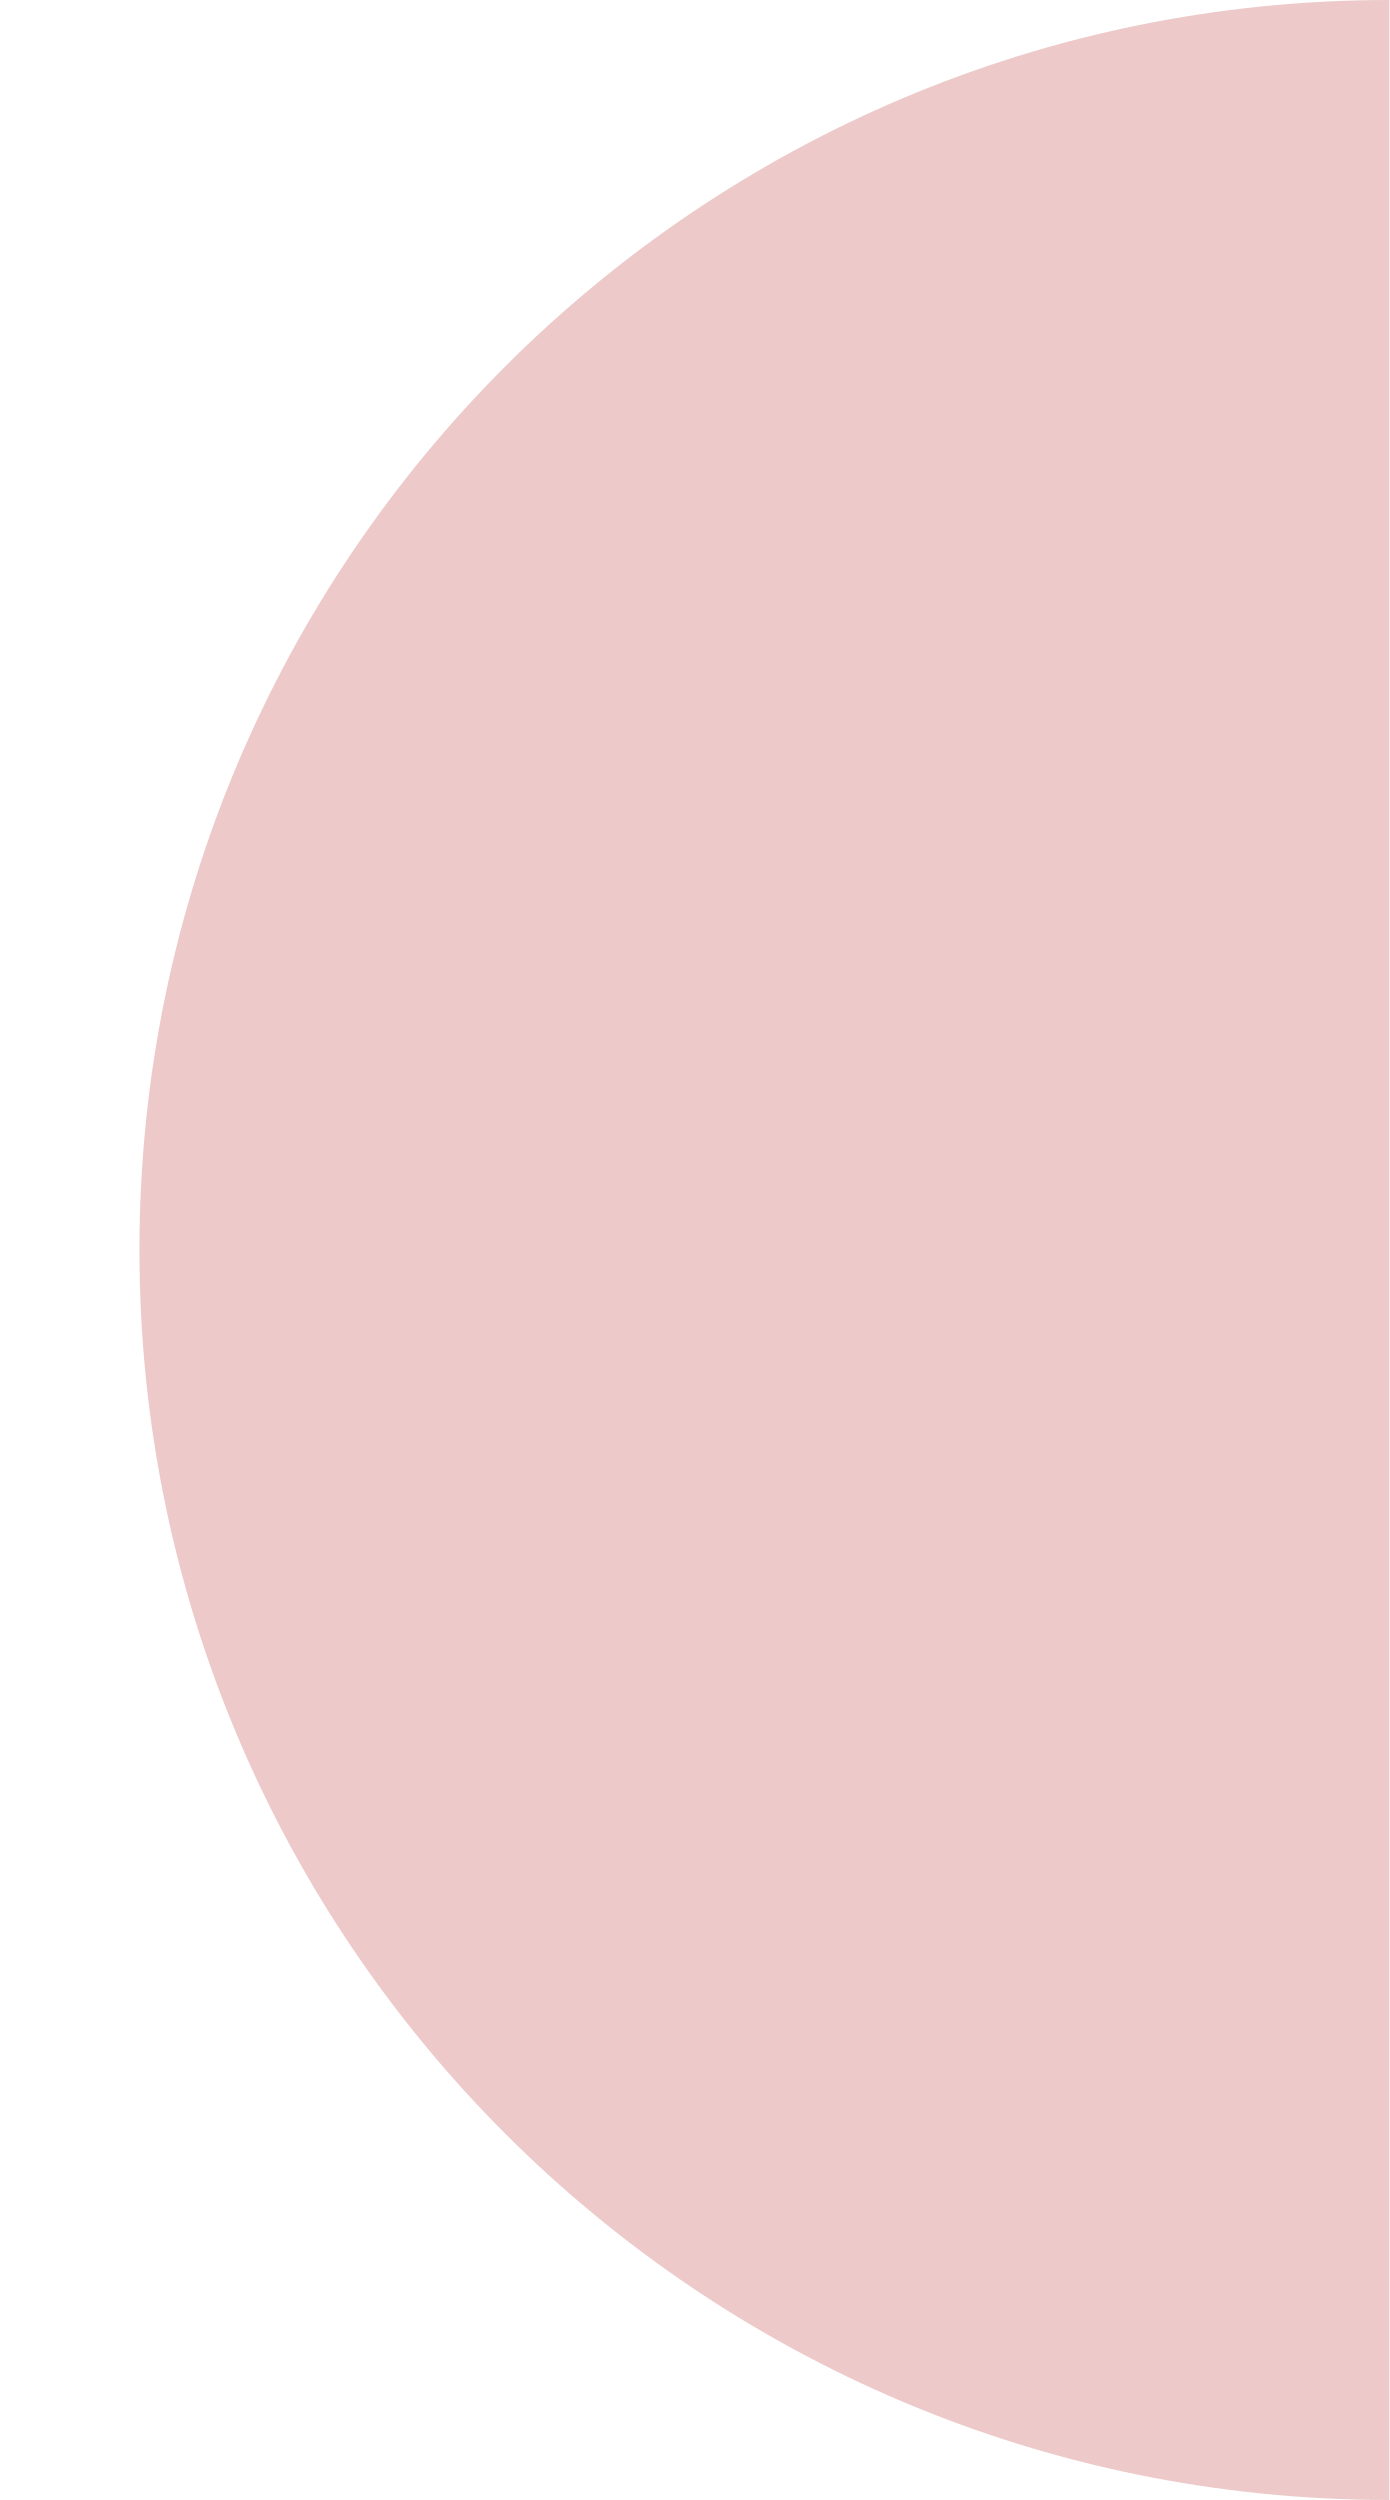
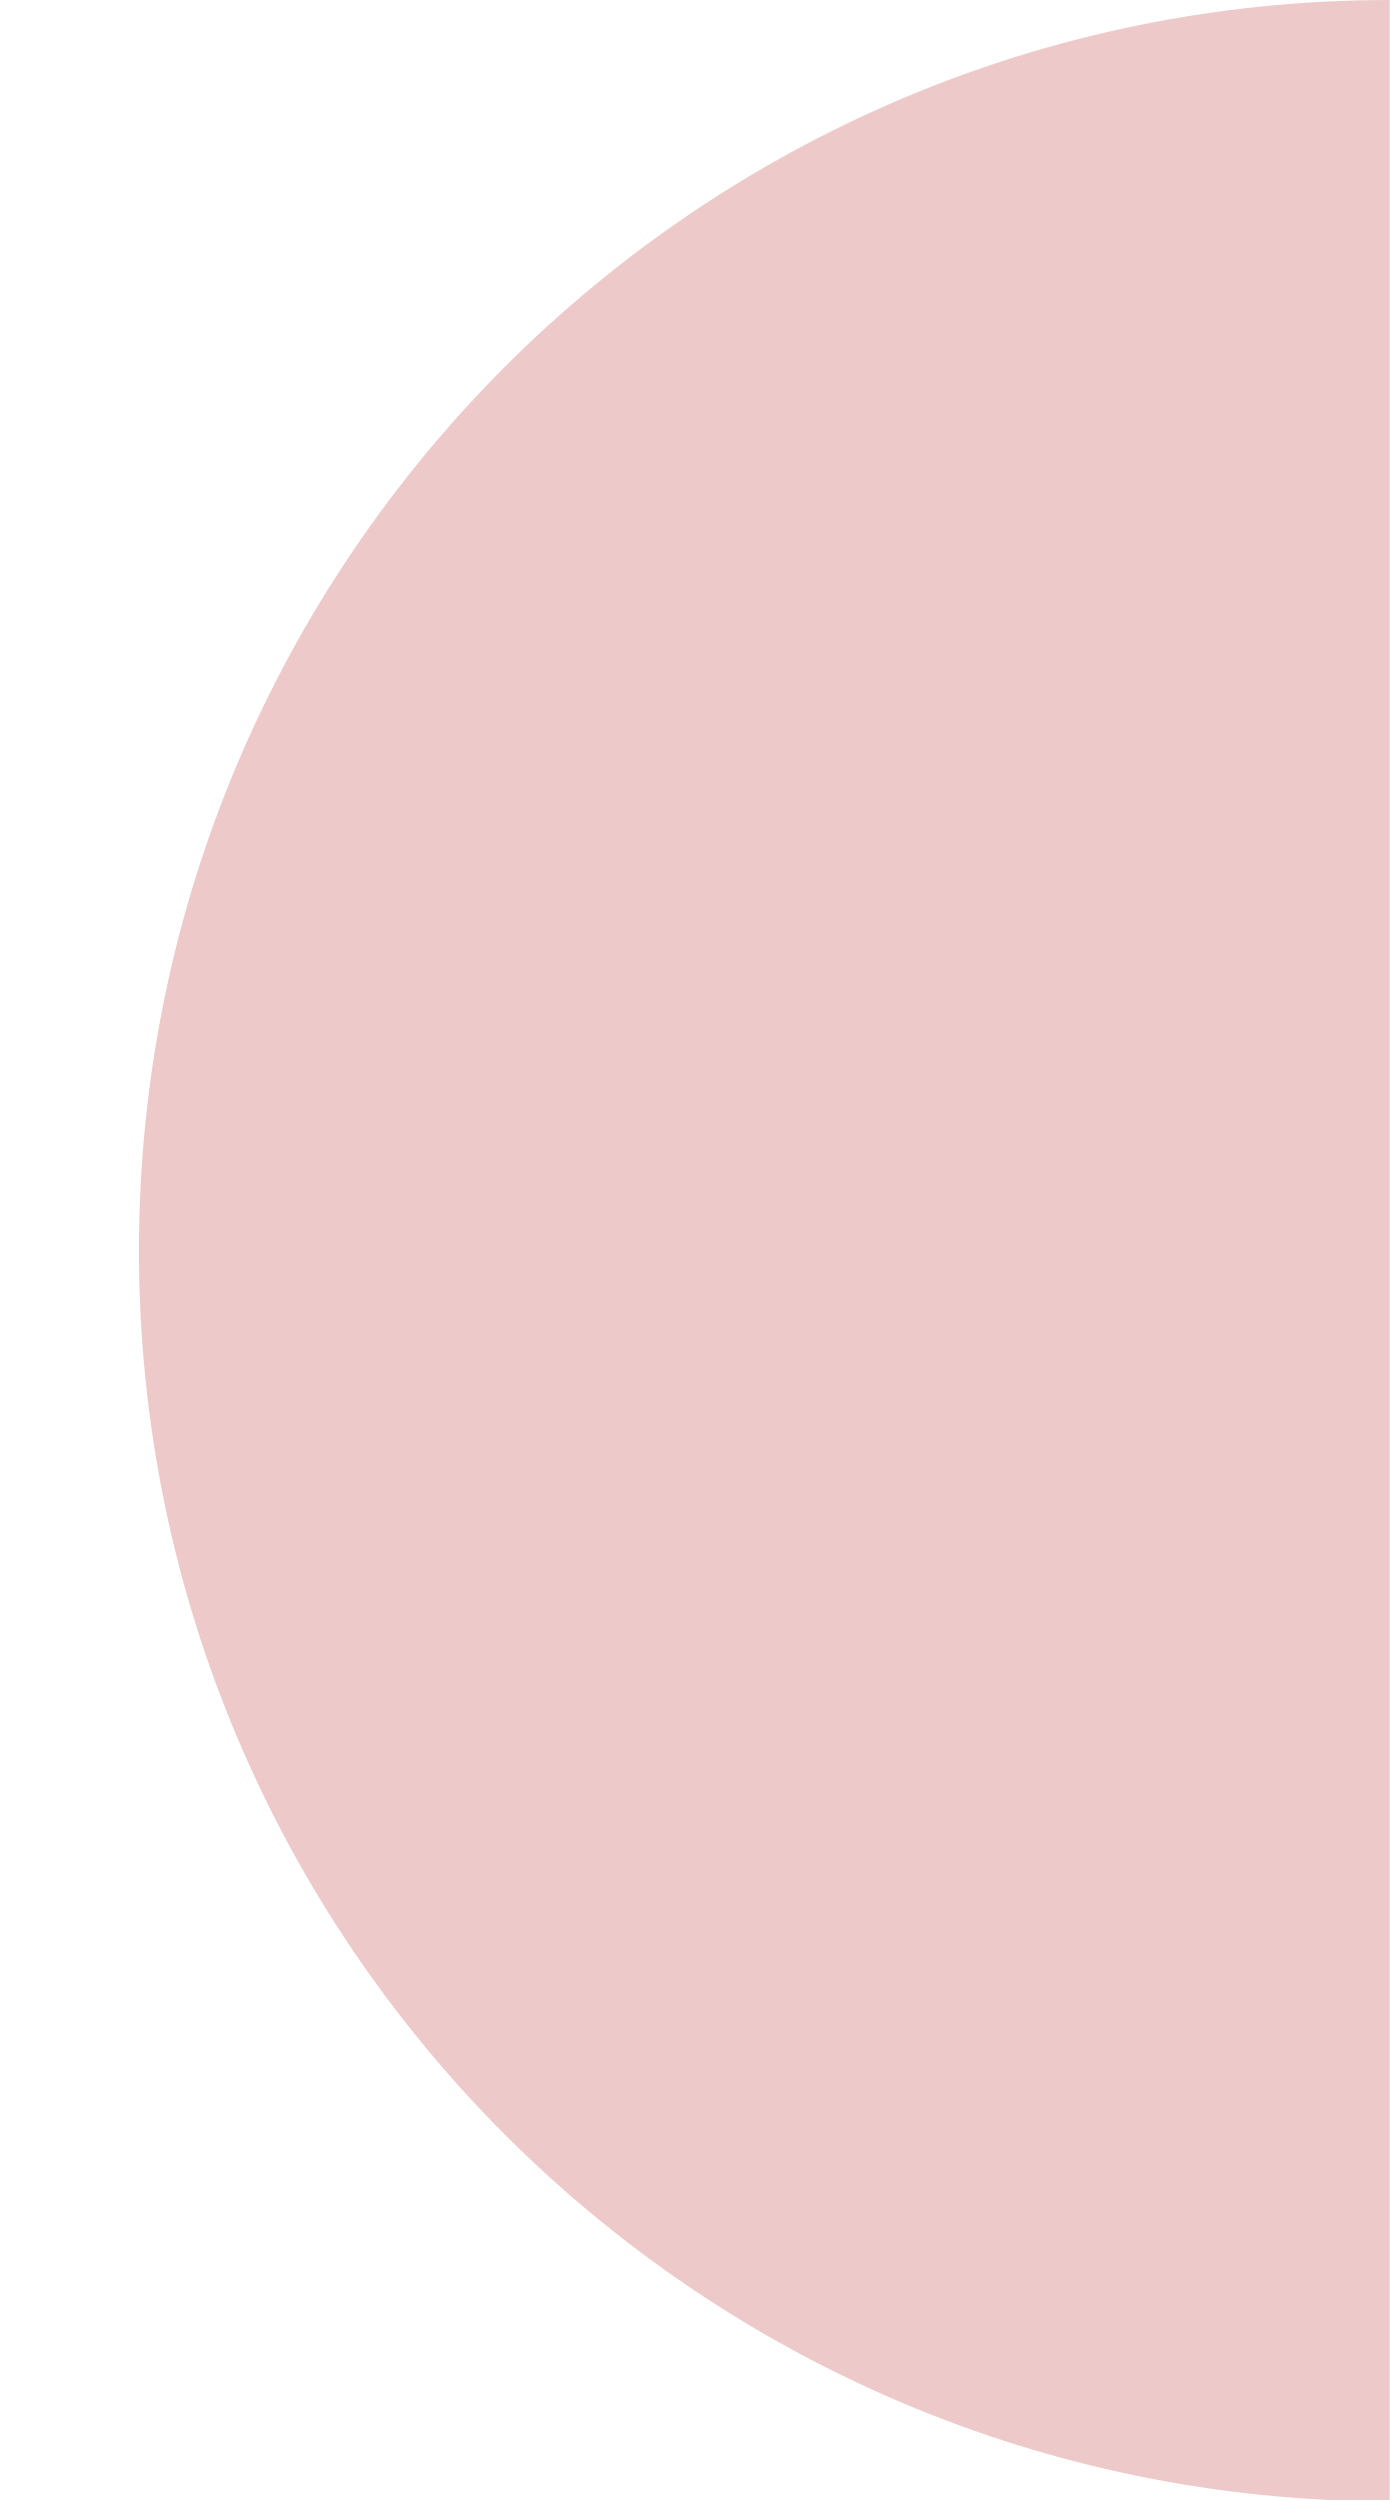
- <svg xmlns="http://www.w3.org/2000/svg" xmlns:xlink="http://www.w3.org/1999/xlink" width="99.994" height="179.928">
-   <defs>
-     <path id="a" d="M0 0h99.994v179.928H0z" />
-   </defs>
-   <clipPath id="b">
-     <use xlink:href="#a" overflow="visible" />
-   </clipPath>
-   <path clip-path="url(#b)" fill="#EDC9C9" d="M189.965 89.971c0 49.687-40.285 89.957-89.971 89.957-49.688 0-89.959-40.271-89.959-89.957C10.035 40.283 50.306 0 99.994 0c49.686 0 89.971 40.283 89.971 89.971" />
+ <svg xmlns="http://www.w3.org/2000/svg" viewBox="0 0 100 179.9">
+   <path d="M10 90c0 49.7 40.3 90 90 90V0C50.3 0 10 40.3 10 90z" fill="#edc9c9" />
</svg>
